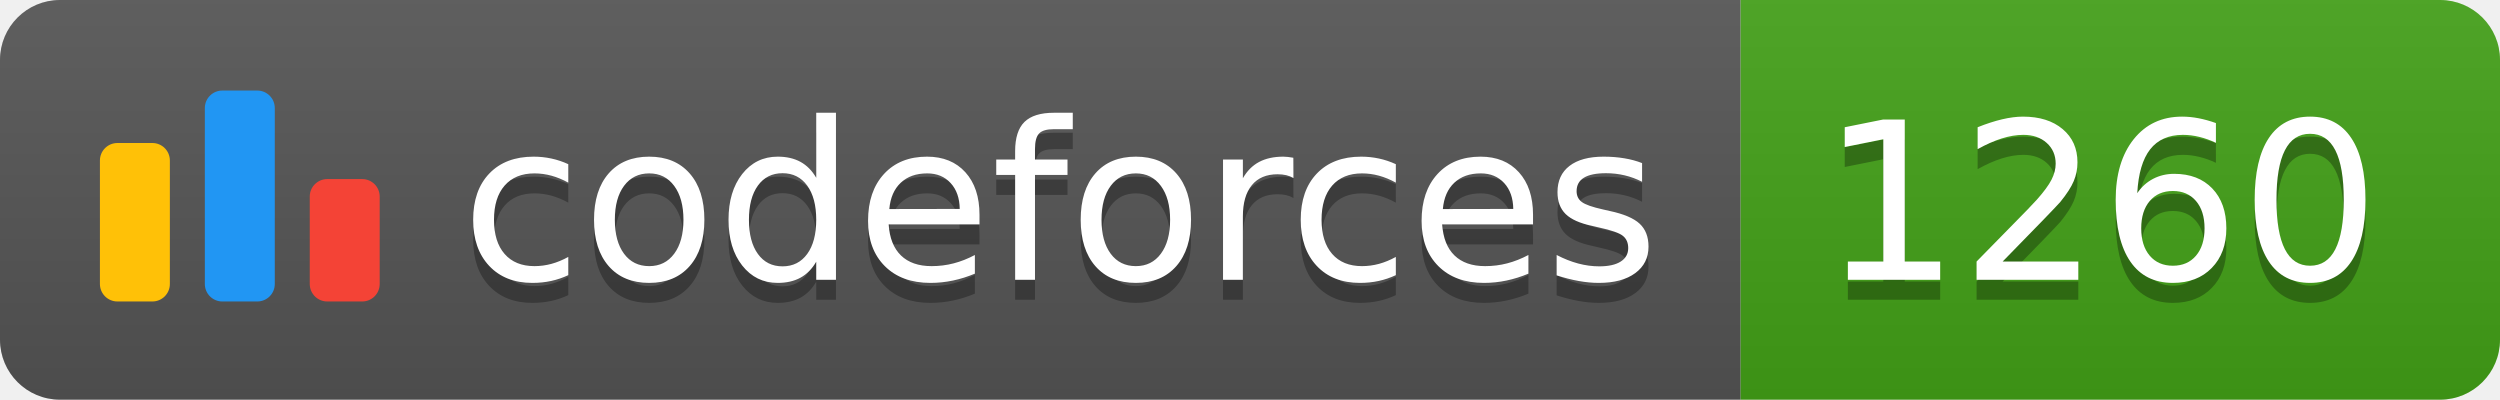
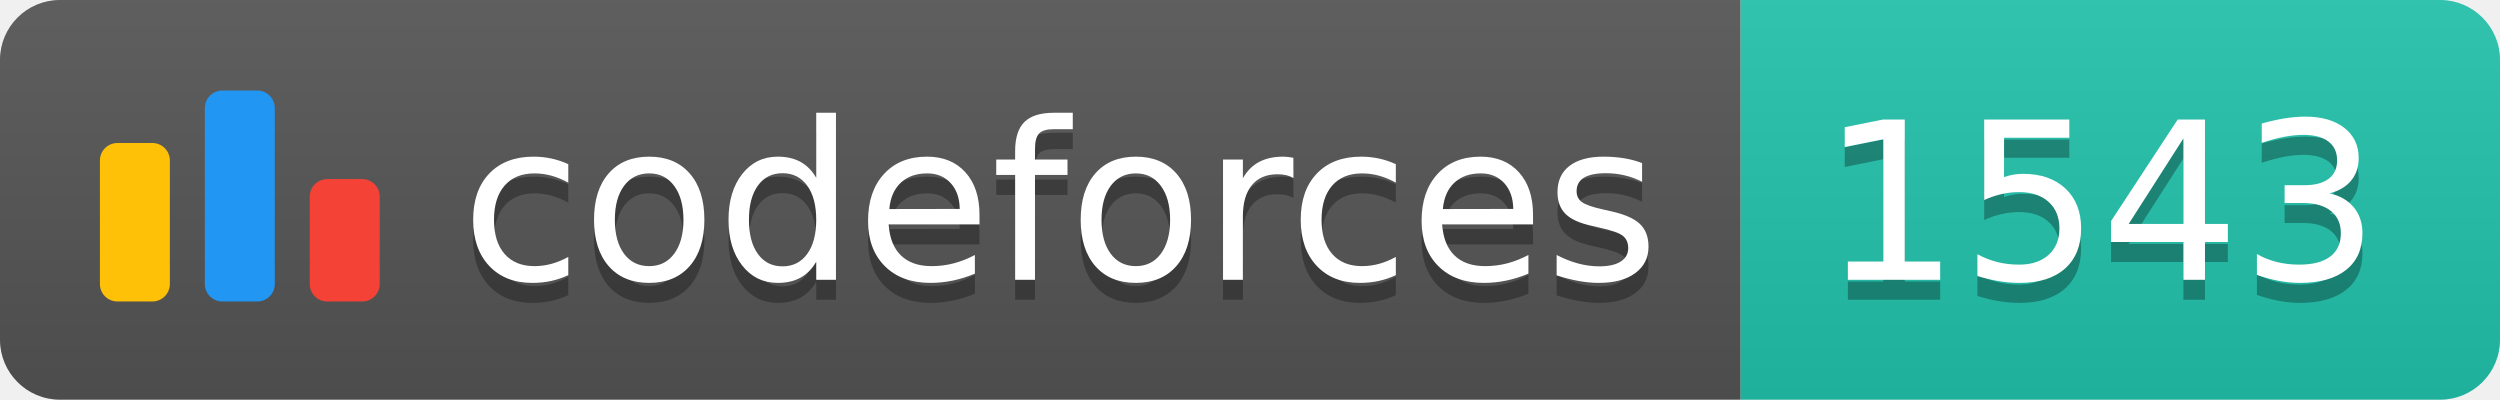
<svg xmlns="http://www.w3.org/2000/svg" width="125.1" height="20">
  <linearGradient id="smooth" x2="0" y2="100%">
    <stop offset="0" stop-color="#bbb" stop-opacity=".1" />
    <stop offset="1" stop-opacity=".1" />
  </linearGradient>
  <clipPath id="round">
    <rect width="125.1" height="20" rx="3" fill="#fff" />
  </clipPath>
  <g clip-path="url(#round)">
    <rect width="87.1" height="20" fill="#555" />
-     <rect x="87.1" width="38.0" height="20" fill="#43A217" />
+     <rect x="87.1" width="38.0" height="20" fill="#22C4AE" />
    <rect width="125.1" height="20" fill="url(#smooth)" />
  </g>
  <g fill="#fff" text-anchor="middle" font-family="DejaVu Sans,Verdana,Geneva,sans-serif" font-size="110">
    <svg x="5" y="3" class="logo" width="14" height="14" viewBox="0 0 32 25" fill="none">
      <rect y="6" width="8" height="18.125" rx="2" fill="#FFC107" />
      <rect x="24" y="10.125" width="8" height="14" rx="2" fill="#F44336" />
      <rect x="12" width="8" height="24.125" rx="2" fill="#2196F3" />
    </svg>
    <text x="530.5" y="150" fill="#010101" fill-opacity=".3" transform="scale(0.1)" textLength="601.0" lengthAdjust="spacing">codeforces
        </text>
    <text x="530.5" y="140" transform="scale(0.1)" textLength="601.0" lengthAdjust="spacing">codeforces</text>
-     <text x="1051.0" y="150" fill="#010101" fill-opacity=".3" transform="scale(0.1)" textLength="280.0" lengthAdjust="spacing">1260
+     <text x="1051.0" y="150" fill="#010101" fill-opacity=".3" transform="scale(0.1)" textLength="280.0" lengthAdjust="spacing">1543
        </text>
-     <text x="1051.0" y="140" transform="scale(0.1)" textLength="280.0" lengthAdjust="spacing">1260</text>
+     <text x="1051.0" y="140" transform="scale(0.1)" textLength="280.0" lengthAdjust="spacing">1543</text>
  </g>
</svg>
